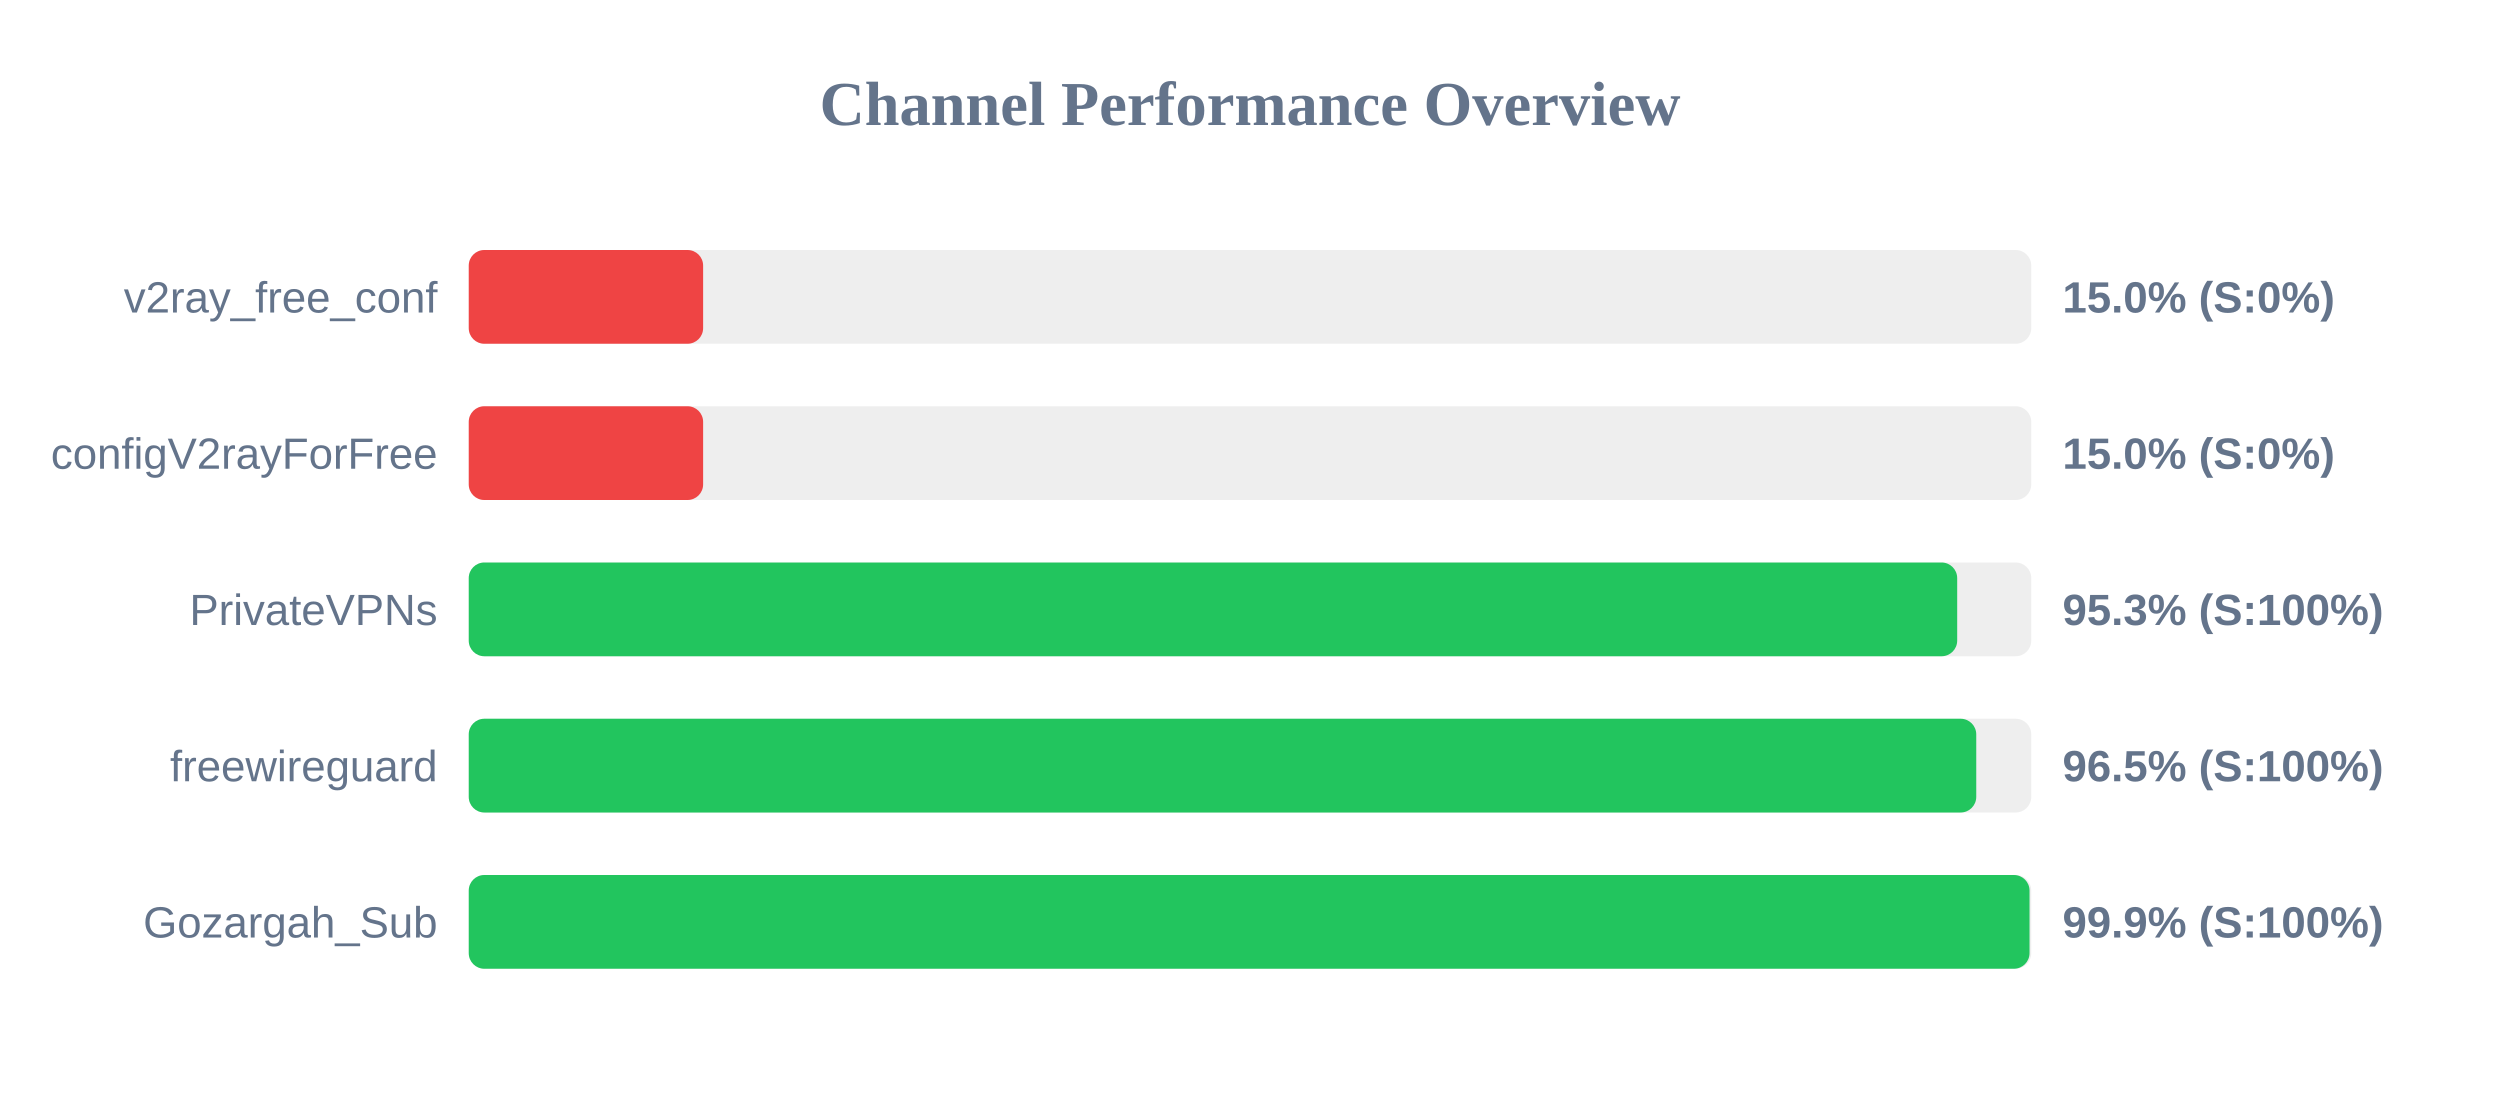
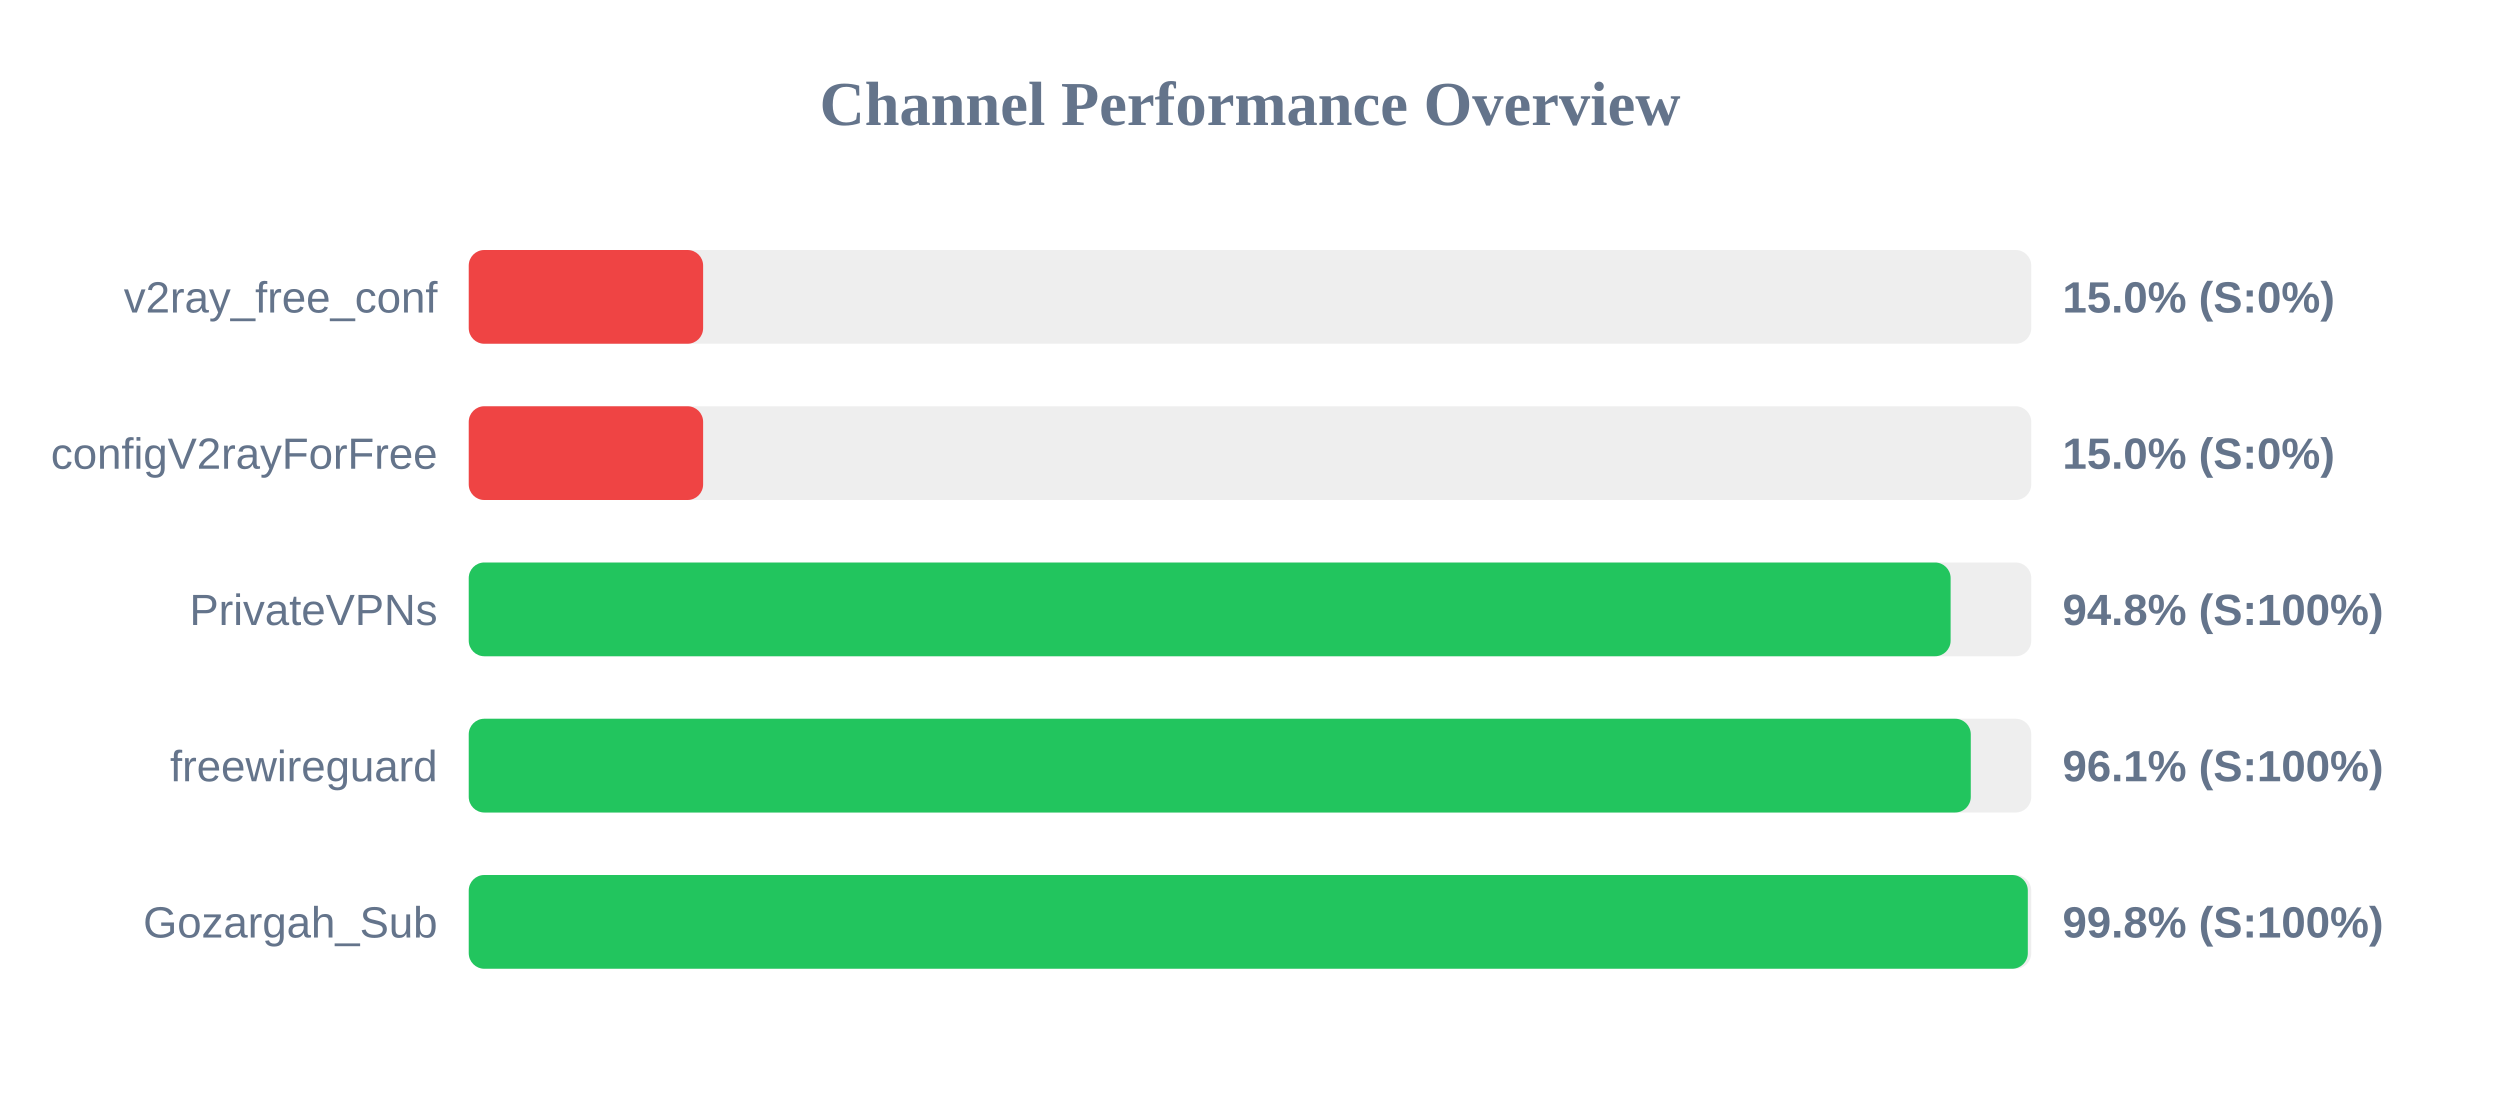
<svg xmlns="http://www.w3.org/2000/svg" width="800" height="350" version="1.1">
  <style>
        .row { font: 14px Arial; fill: #64748b; }
        .score { font: bold 14px Arial; fill: #64748b; }
    </style>
  <text x="400" y="40" text-anchor="middle" font-size="20px" font-weight="bold" fill="#64748b">Channel Performance Overview</text>
  <rect x="150" y="80" width="500" height="30" fill="#eee" rx="5" />
  <rect x="150" y="80" width="75.0" height="30" fill="#ef4444" rx="5" />
  <text x="140" y="100" text-anchor="end" class="row">v2ray_free_conf</text>
  <text x="660" y="100" text-anchor="start" class="score">15.0% (S:0%)</text>
  <rect x="150" y="130" width="500" height="30" fill="#eee" rx="5" />
  <rect x="150" y="130" width="75.0" height="30" fill="#ef4444" rx="5" />
  <text x="140" y="150" text-anchor="end" class="row">configV2rayForFree</text>
  <text x="660" y="150" text-anchor="start" class="score">15.0% (S:0%)</text>
  <rect x="150" y="180" width="500" height="30" fill="#eee" rx="5" />
-   <rect x="150" y="180" width="476.3" height="30" fill="#22c55e" rx="5" />
+   <rect x="150" y="180" width="474.2" height="30" fill="#22c55e" rx="5" />
  <text x="140" y="200" text-anchor="end" class="row">PrivateVPNs</text>
-   <text x="660" y="200" text-anchor="start" class="score">95.3% (S:100%)</text>
+   <text x="660" y="200" text-anchor="start" class="score">94.8% (S:100%)</text>
  <rect x="150" y="230" width="500" height="30" fill="#eee" rx="5" />
-   <rect x="150" y="230" width="482.4" height="30" fill="#22c55e" rx="5" />
+   <rect x="150" y="230" width="480.65" height="30" fill="#22c55e" rx="5" />
  <text x="140" y="250" text-anchor="end" class="row">freewireguard</text>
-   <text x="660" y="250" text-anchor="start" class="score">96.5% (S:100%)</text>
+   <text x="660" y="250" text-anchor="start" class="score">96.1% (S:100%)</text>
  <rect x="150" y="280" width="500" height="30" fill="#eee" rx="5" />
-   <rect x="150" y="280" width="499.45" height="30" fill="#22c55e" rx="5" />
+   <rect x="150" y="280" width="498.9" height="30" fill="#22c55e" rx="5" />
  <text x="140" y="300" text-anchor="end" class="row">Gozargah_Sub</text>
-   <text x="660" y="300" text-anchor="start" class="score">99.9% (S:100%)</text>
+   <text x="660" y="300" text-anchor="start" class="score">99.8% (S:100%)</text>
</svg>
